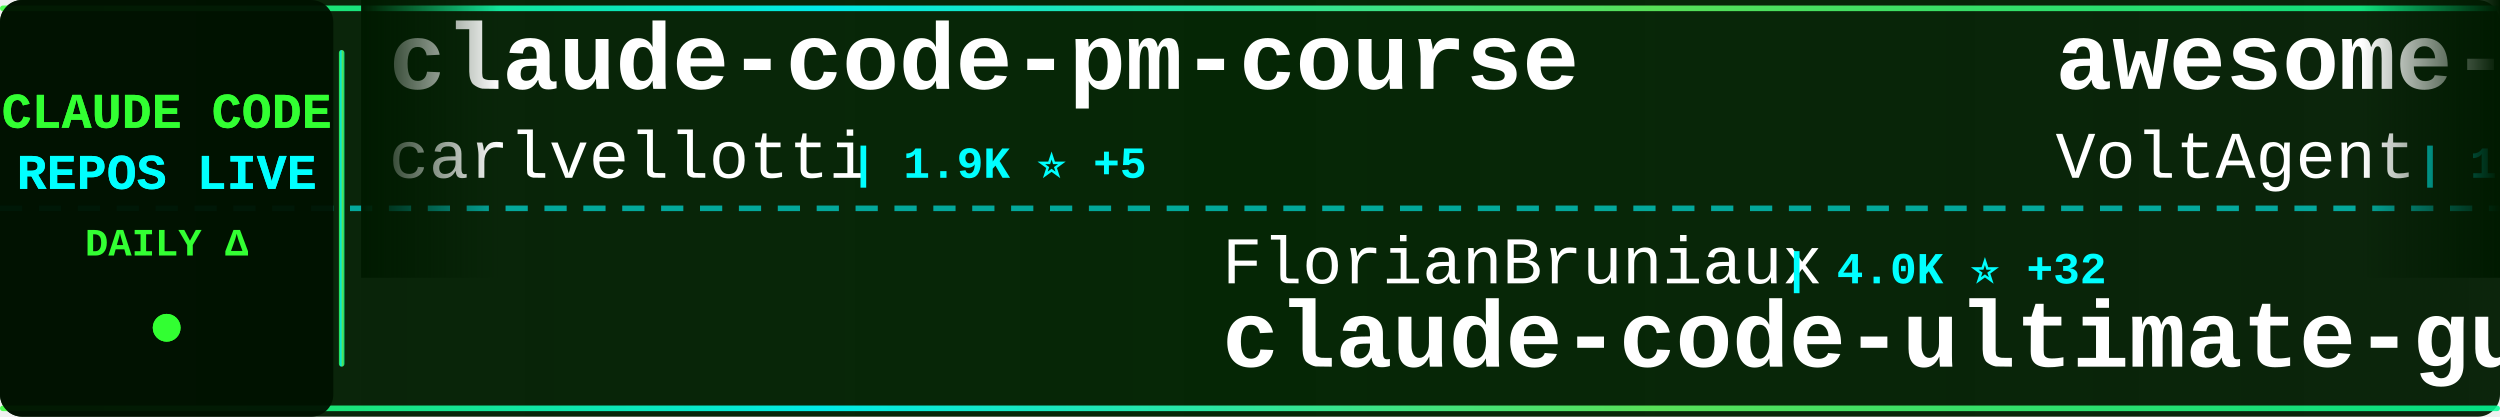
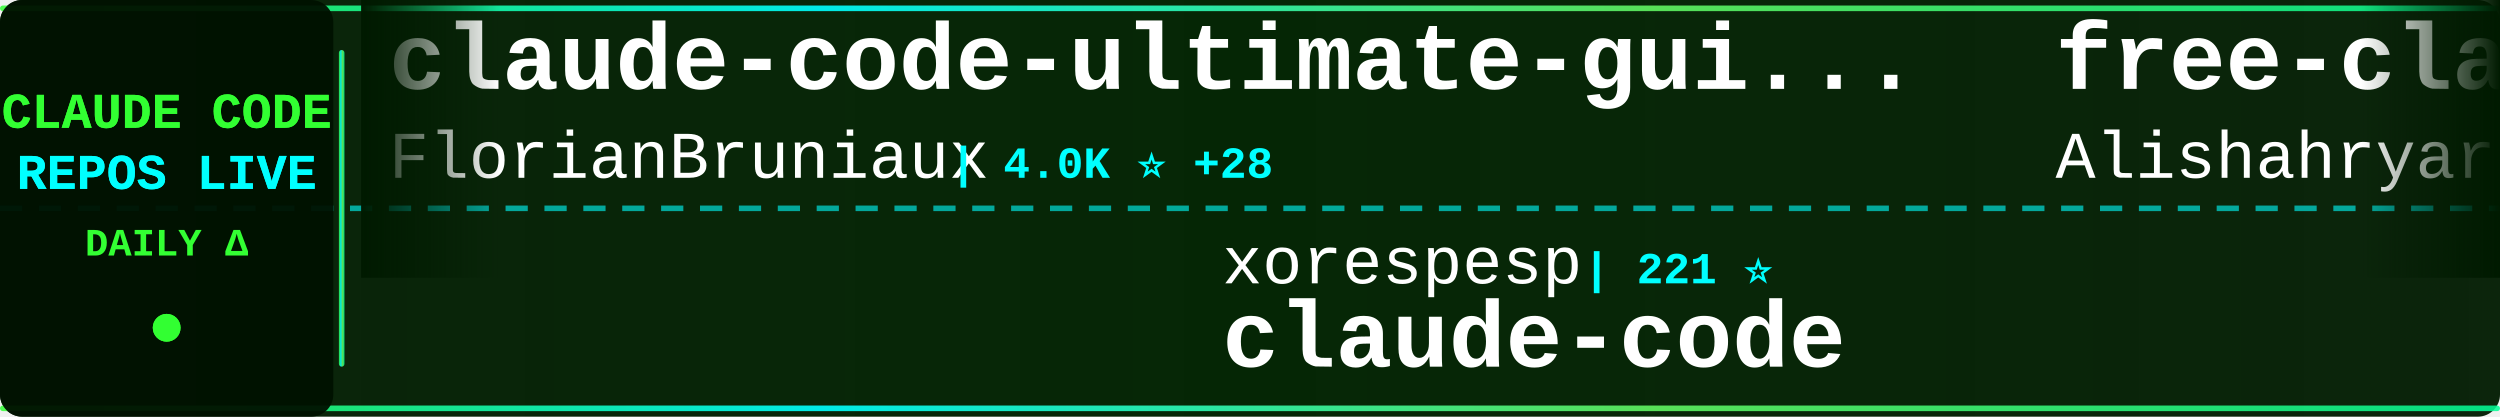
<svg xmlns="http://www.w3.org/2000/svg" width="900" height="150">
  <defs>
    <linearGradient id="tickerBg" x1="0%" y1="0%" x2="100%" y2="0%">
      <stop offset="0%" style="stop-color:#001a00;stop-opacity:0.95" />
      <stop offset="50%" style="stop-color:#002200;stop-opacity:0.98" />
      <stop offset="100%" style="stop-color:#001a00;stop-opacity:0.95" />
    </linearGradient>
    <linearGradient id="borderGrad" x1="0%" y1="0%" x2="100%" y2="0%">
      <stop offset="0%" style="stop-color:#33ff33;stop-opacity:0.85">
        <animate attributeName="stop-opacity" values="0.85;1;0.85" dur="2s" repeatCount="indefinite" />
      </stop>
      <stop offset="33%" style="stop-color:#00ffff;stop-opacity:0.9">
        <animate attributeName="stop-opacity" values="0.9;1;0.9" dur="2.2s" repeatCount="indefinite" />
      </stop>
      <stop offset="66%" style="stop-color:#66ff66;stop-opacity:0.85">
        <animate attributeName="stop-opacity" values="0.85;1;0.85" dur="1.8s" repeatCount="indefinite" />
      </stop>
      <stop offset="100%" style="stop-color:#00ff99;stop-opacity:0.85">
        <animate attributeName="stop-opacity" values="0.85;1;0.85" dur="2s" repeatCount="indefinite" />
      </stop>
    </linearGradient>
    <filter id="textGlow">
      <feGaussianBlur stdDeviation="0.1" result="coloredBlur" />
      <feMerge>
        <feMergeNode in="coloredBlur" />
        <feMergeNode in="SourceGraphic" />
      </feMerge>
    </filter>
    <filter id="metricGlow">
      <feGaussianBlur stdDeviation="0.2" result="coloredBlur" />
      <feMerge>
        <feMergeNode in="coloredBlur" />
        <feMergeNode in="SourceGraphic" />
      </feMerge>
    </filter>
    <linearGradient id="leftFade" x1="0%" y1="0%" x2="100%" y2="0%">
      <stop offset="0%" style="stop-color:#001a00;stop-opacity:1" />
      <stop offset="100%" style="stop-color:#001a00;stop-opacity:0" />
    </linearGradient>
    <linearGradient id="rightFade" x1="0%" y1="0%" x2="100%" y2="0%">
      <stop offset="0%" style="stop-color:#001a00;stop-opacity:0" />
      <stop offset="100%" style="stop-color:#001a00;stop-opacity:1" />
    </linearGradient>
  </defs>
  <rect width="900" height="150" fill="url(#tickerBg)" rx="8" />
  <rect x="0" y="2" width="900" height="2" fill="url(#borderGrad)" rx="1" />
  <rect x="0" y="146" width="900" height="2" fill="url(#borderGrad)" rx="1" />
  <line x1="0" y1="75" x2="900" y2="75" stroke="#00ffff" stroke-width="2" stroke-dasharray="8 6" opacity="0.6" />
  <rect x="0" y="0" width="120" height="150" fill="#001100" opacity="0.95" rx="8" />
  <text x="60" y="46" font-family="'Courier New', monospace" font-size="18" font-weight="bold" fill="#33ff33" text-anchor="middle" filter="url(#textGlow)">
    CLAUDE CODE
  </text>
  <text x="60" y="68" font-family="'Courier New', monospace" font-size="18" font-weight="bold" fill="#00ffff" text-anchor="middle" filter="url(#textGlow)">
    REPOS LIVE
  </text>
  <text x="60" y="92" font-family="'Courier New', monospace" font-size="14" font-weight="bold" fill="#33ff33" text-anchor="middle">
    DAILY Δ
  </text>
  <circle cx="60" cy="118" r="5" fill="#33ff33" filter="url(#metricGlow)">
    <animate attributeName="r" values="4;6;4" dur="1.5s" repeatCount="indefinite" />
    <animate attributeName="opacity" values="0.6;1;0.6" dur="1.5s" repeatCount="indefinite" />
  </circle>
  <rect x="122" y="18" width="2" height="114" fill="url(#borderGrad)" rx="1" />
  <clipPath id="tickerClip">
    <rect x="130" y="0" width="770" height="150" />
  </clipPath>
  <g clip-path="url(#tickerClip)">
    <g id="tickerItems">
      <animateTransform attributeName="transform" attributeType="XML" type="translate" from="0 0" to="-3000 0" dur="54s" repeatCount="indefinite" />
      <g transform="translate(0, 0)">
-         <text x="140" y="32" font-family="'Courier New', monospace" font-size="34" font-weight="bold" fill="#ffffff">claude-code-pm-course</text>
-         <text x="140" y="64" font-family="'Courier New', monospace" font-size="24" font-weight="normal" fill="#ffffff" opacity="1.0">carlvellotti</text>
-         <text x="306" y="64" font-family="'Courier New', monospace" font-size="16" font-weight="bold" fill="#00ffff"> | 1.9K ⭐ +5</text>
+         <text x="140" y="32" font-family="'Courier New', monospace" font-size="34" font-weight="bold" fill="#ffffff">claude-code-ultimate-gui...</text>
+         <text x="140" y="64" font-family="'Courier New', monospace" font-size="24" font-weight="normal" fill="#ffffff" opacity="1.0">FlorianBruniaux</text>
+         <text x="342" y="64" font-family="'Courier New', monospace" font-size="16" font-weight="bold" fill="#00ffff"> | 4.0K ⭐ +28</text>
      </g>
      <g transform="translate(300, 0)">
-         <text x="140" y="102" font-family="'Courier New', monospace" font-size="24" font-weight="normal" fill="#ffffff" opacity="1.0">FlorianBruniaux</text>
-         <text x="342" y="102" font-family="'Courier New', monospace" font-size="16" font-weight="bold" fill="#00ffff"> | 4.0K ⭐ +32</text>
-         <text x="140" y="132" font-family="'Courier New', monospace" font-size="34" font-weight="bold" fill="#ffffff">claude-code-ultimate-gui...</text>
+         <text x="140" y="102" font-family="'Courier New', monospace" font-size="24" font-weight="normal" fill="#ffffff" opacity="1.0">xorespesp</text>
+         <text x="270" y="102" font-family="'Courier New', monospace" font-size="16" font-weight="bold" fill="#00ffff"> | 221 ⭐</text>
+         <text x="140" y="132" font-family="'Courier New', monospace" font-size="34" font-weight="bold" fill="#ffffff">claude-code</text>
      </g>
      <g transform="translate(600, 0)">
-         <text x="140" y="32" font-family="'Courier New', monospace" font-size="34" font-weight="bold" fill="#ffffff">awesome-claude-code-suba...</text>
-         <text x="140" y="64" font-family="'Courier New', monospace" font-size="24" font-weight="normal" fill="#ffffff" opacity="1.0">VoltAgent</text>
-         <text x="270" y="64" font-family="'Courier New', monospace" font-size="16" font-weight="bold" fill="#00ffff"> | 18.7K ⭐ +99</text>
+         <text x="140" y="32" font-family="'Courier New', monospace" font-size="34" font-weight="bold" fill="#ffffff">free-claude-code</text>
+         <text x="140" y="64" font-family="'Courier New', monospace" font-size="24" font-weight="normal" fill="#ffffff" opacity="1.0">Alishahryar1</text>
+         <text x="306" y="64" font-family="'Courier New', monospace" font-size="16" font-weight="bold" fill="#00ffff"> | 18.2K ⭐ +1.2K</text>
      </g>
      <g transform="translate(900, 0)">
-         <text x="140" y="102" font-family="'Courier New', monospace" font-size="24" font-weight="normal" fill="#ffffff" opacity="1.0">VineeTagarwaL-code</text>
-         <text x="378" y="102" font-family="'Courier New', monospace" font-size="16" font-weight="bold" fill="#00ffff"> | 273 ⭐</text>
+         <text x="140" y="102" font-family="'Courier New', monospace" font-size="24" font-weight="normal" fill="#ffffff" opacity="1.0">AICoderTudou</text>
+         <text x="306" y="102" font-family="'Courier New', monospace" font-size="16" font-weight="bold" fill="#00ffff"> | 496 ⭐</text>
+         <text x="140" y="132" font-family="'Courier New', monospace" font-size="34" font-weight="bold" fill="#ffffff">claude-code-tudou</text>
+       </g>
+       <g transform="translate(1200, 0)">
+         <text x="140" y="32" font-family="'Courier New', monospace" font-size="34" font-weight="bold" fill="#ffffff">Open-ClaudeCode</text>
+         <text x="140" y="64" font-family="'Courier New', monospace" font-size="24" font-weight="normal" fill="#ffffff" opacity="1.0">LING71671</text>
+         <text x="270" y="64" font-family="'Courier New', monospace" font-size="16" font-weight="bold" fill="#00ffff"> | 790 ⭐ +2</text>
+       </g>
+       <g transform="translate(1500, 0)">
+         <text x="140" y="102" font-family="'Courier New', monospace" font-size="24" font-weight="normal" fill="#ffffff" opacity="1.0">RichardAtCT</text>
+         <text x="294" y="102" font-family="'Courier New', monospace" font-size="16" font-weight="bold" fill="#00ffff"> | 2.5K ⭐ +4</text>
+         <text x="140" y="132" font-family="'Courier New', monospace" font-size="34" font-weight="bold" fill="#ffffff">claude-code-telegram</text>
+       </g>
+       <g transform="translate(1800, 0)">
+         <text x="140" y="32" font-family="'Courier New', monospace" font-size="34" font-weight="bold" fill="#ffffff">claude-code-proxy</text>
+         <text x="140" y="64" font-family="'Courier New', monospace" font-size="24" font-weight="normal" fill="#ffffff" opacity="1.0">fuergaosi233</text>
+         <text x="306" y="64" font-family="'Courier New', monospace" font-size="16" font-weight="bold" fill="#00ffff"> | 2.5K ⭐ +4</text>
+       </g>
+       <g transform="translate(2100, 0)">
+         <text x="140" y="102" font-family="'Courier New', monospace" font-size="24" font-weight="normal" fill="#ffffff" opacity="1.0">farion1231</text>
+         <text x="282" y="102" font-family="'Courier New', monospace" font-size="16" font-weight="bold" fill="#00ffff"> | 55.3K ⭐ +1.3K</text>
+         <text x="140" y="132" font-family="'Courier New', monospace" font-size="34" font-weight="bold" fill="#ffffff">cc-switch</text>
+       </g>
+       <g transform="translate(2400, 0)">
+         <text x="140" y="32" font-family="'Courier New', monospace" font-size="34" font-weight="bold" fill="#ffffff">claude-code-source</text>
+         <text x="140" y="64" font-family="'Courier New', monospace" font-size="24" font-weight="normal" fill="#ffffff" opacity="1.0">JrCx7scC</text>
+         <text x="258" y="64" font-family="'Courier New', monospace" font-size="16" font-weight="bold" fill="#00ffff"> | 363 ⭐ +1</text>
+       </g>
+       <g transform="translate(2700, 0)">
+         <text x="140" y="102" font-family="'Courier New', monospace" font-size="24" font-weight="normal" fill="#ffffff" opacity="1.0">jarmuine</text>
+         <text x="258" y="102" font-family="'Courier New', monospace" font-size="16" font-weight="bold" fill="#00ffff"> | 2.1K ⭐ +11</text>
        <text x="140" y="132" font-family="'Courier New', monospace" font-size="34" font-weight="bold" fill="#ffffff">claude-code</text>
      </g>
-       <g transform="translate(1200, 0)">
-         <text x="140" y="32" font-family="'Courier New', monospace" font-size="34" font-weight="bold" fill="#ffffff">Claude-Code-x-OpenClaw-G...</text>
-         <text x="140" y="64" font-family="'Courier New', monospace" font-size="24" font-weight="normal" fill="#ffffff" opacity="1.0">KimYx0207</text>
-         <text x="270" y="64" font-family="'Courier New', monospace" font-size="16" font-weight="bold" fill="#00ffff"> | 3.6K ⭐ +27</text>
-       </g>
-       <g transform="translate(1500, 0)">
-         <text x="140" y="102" font-family="'Courier New', monospace" font-size="24" font-weight="normal" fill="#ffffff" opacity="1.0">router-for-me</text>
-         <text x="318" y="102" font-family="'Courier New', monospace" font-size="16" font-weight="bold" fill="#00ffff"> | 29.6K ⭐ +272</text>
-         <text x="140" y="132" font-family="'Courier New', monospace" font-size="34" font-weight="bold" fill="#ffffff">CLIProxyAPI</text>
-       </g>
-       <g transform="translate(1800, 0)">
-         <text x="140" y="32" font-family="'Courier New', monospace" font-size="34" font-weight="bold" fill="#ffffff">claude-code-base-action</text>
-         <text x="140" y="64" font-family="'Courier New', monospace" font-size="24" font-weight="normal" fill="#ffffff" opacity="1.0">anthropics</text>
-         <text x="282" y="64" font-family="'Courier New', monospace" font-size="16" font-weight="bold" fill="#00ffff"> | 802 ⭐</text>
-       </g>
-       <g transform="translate(2100, 0)">
-         <text x="140" y="102" font-family="'Courier New', monospace" font-size="24" font-weight="normal" fill="#ffffff" opacity="1.0">Piebald-AI</text>
-         <text x="282" y="102" font-family="'Courier New', monospace" font-size="16" font-weight="bold" fill="#00ffff"> | 9.7K ⭐ +55</text>
-         <text x="140" y="132" font-family="'Courier New', monospace" font-size="34" font-weight="bold" fill="#ffffff">claude-code-system-promp...</text>
-       </g>
-       <g transform="translate(2400, 0)">
-         <text x="140" y="32" font-family="'Courier New', monospace" font-size="34" font-weight="bold" fill="#ffffff">claude-code-settings</text>
-         <text x="140" y="64" font-family="'Courier New', monospace" font-size="24" font-weight="normal" fill="#ffffff" opacity="1.0">feiskyer</text>
-         <text x="258" y="64" font-family="'Courier New', monospace" font-size="16" font-weight="bold" fill="#00ffff"> | 1.5K ⭐ +3</text>
-       </g>
-       <g transform="translate(2700, 0)">
-         <text x="140" y="102" font-family="'Courier New', monospace" font-size="24" font-weight="normal" fill="#ffffff" opacity="1.0">LING71671</text>
-         <text x="270" y="102" font-family="'Courier New', monospace" font-size="16" font-weight="bold" fill="#00ffff"> | 790 ⭐ +2</text>
-         <text x="140" y="132" font-family="'Courier New', monospace" font-size="34" font-weight="bold" fill="#ffffff">Open-ClaudeCode</text>
-       </g>
      <g transform="translate(3000, 0)">
-         <text x="140" y="32" font-family="'Courier New', monospace" font-size="34" font-weight="bold" fill="#ffffff">claude-code-pm-course</text>
-         <text x="140" y="64" font-family="'Courier New', monospace" font-size="24" font-weight="normal" fill="#ffffff" opacity="1.0">carlvellotti</text>
-         <text x="306" y="64" font-family="'Courier New', monospace" font-size="16" font-weight="bold" fill="#00ffff"> | 1.9K ⭐ +5</text>
+         <text x="140" y="32" font-family="'Courier New', monospace" font-size="34" font-weight="bold" fill="#ffffff">claude-code-ultimate-gui...</text>
+         <text x="140" y="64" font-family="'Courier New', monospace" font-size="24" font-weight="normal" fill="#ffffff" opacity="1.0">FlorianBruniaux</text>
+         <text x="342" y="64" font-family="'Courier New', monospace" font-size="16" font-weight="bold" fill="#00ffff"> | 4.0K ⭐ +28</text>
      </g>
      <g transform="translate(3300, 0)">
-         <text x="140" y="102" font-family="'Courier New', monospace" font-size="24" font-weight="normal" fill="#ffffff" opacity="1.0">FlorianBruniaux</text>
-         <text x="342" y="102" font-family="'Courier New', monospace" font-size="16" font-weight="bold" fill="#00ffff"> | 4.0K ⭐ +32</text>
-         <text x="140" y="132" font-family="'Courier New', monospace" font-size="34" font-weight="bold" fill="#ffffff">claude-code-ultimate-gui...</text>
+         <text x="140" y="102" font-family="'Courier New', monospace" font-size="24" font-weight="normal" fill="#ffffff" opacity="1.0">xorespesp</text>
+         <text x="270" y="102" font-family="'Courier New', monospace" font-size="16" font-weight="bold" fill="#00ffff"> | 221 ⭐</text>
+         <text x="140" y="132" font-family="'Courier New', monospace" font-size="34" font-weight="bold" fill="#ffffff">claude-code</text>
      </g>
      <g transform="translate(3600, 0)">
-         <text x="140" y="32" font-family="'Courier New', monospace" font-size="34" font-weight="bold" fill="#ffffff">awesome-claude-code-suba...</text>
-         <text x="140" y="64" font-family="'Courier New', monospace" font-size="24" font-weight="normal" fill="#ffffff" opacity="1.0">VoltAgent</text>
-         <text x="270" y="64" font-family="'Courier New', monospace" font-size="16" font-weight="bold" fill="#00ffff"> | 18.7K ⭐ +99</text>
+         <text x="140" y="32" font-family="'Courier New', monospace" font-size="34" font-weight="bold" fill="#ffffff">free-claude-code</text>
+         <text x="140" y="64" font-family="'Courier New', monospace" font-size="24" font-weight="normal" fill="#ffffff" opacity="1.0">Alishahryar1</text>
+         <text x="306" y="64" font-family="'Courier New', monospace" font-size="16" font-weight="bold" fill="#00ffff"> | 18.2K ⭐ +1.2K</text>
      </g>
      <g transform="translate(3900, 0)">
-         <text x="140" y="102" font-family="'Courier New', monospace" font-size="24" font-weight="normal" fill="#ffffff" opacity="1.0">VineeTagarwaL-code</text>
-         <text x="378" y="102" font-family="'Courier New', monospace" font-size="16" font-weight="bold" fill="#00ffff"> | 273 ⭐</text>
-         <text x="140" y="132" font-family="'Courier New', monospace" font-size="34" font-weight="bold" fill="#ffffff">claude-code</text>
+         <text x="140" y="102" font-family="'Courier New', monospace" font-size="24" font-weight="normal" fill="#ffffff" opacity="1.0">AICoderTudou</text>
+         <text x="306" y="102" font-family="'Courier New', monospace" font-size="16" font-weight="bold" fill="#00ffff"> | 496 ⭐</text>
+         <text x="140" y="132" font-family="'Courier New', monospace" font-size="34" font-weight="bold" fill="#ffffff">claude-code-tudou</text>
      </g>
    </g>
  </g>
  <rect x="130" y="0" width="50" height="100" fill="url(#leftFade)" />
  <rect x="850" y="0" width="50" height="100" fill="url(#rightFade)" />
</svg>
